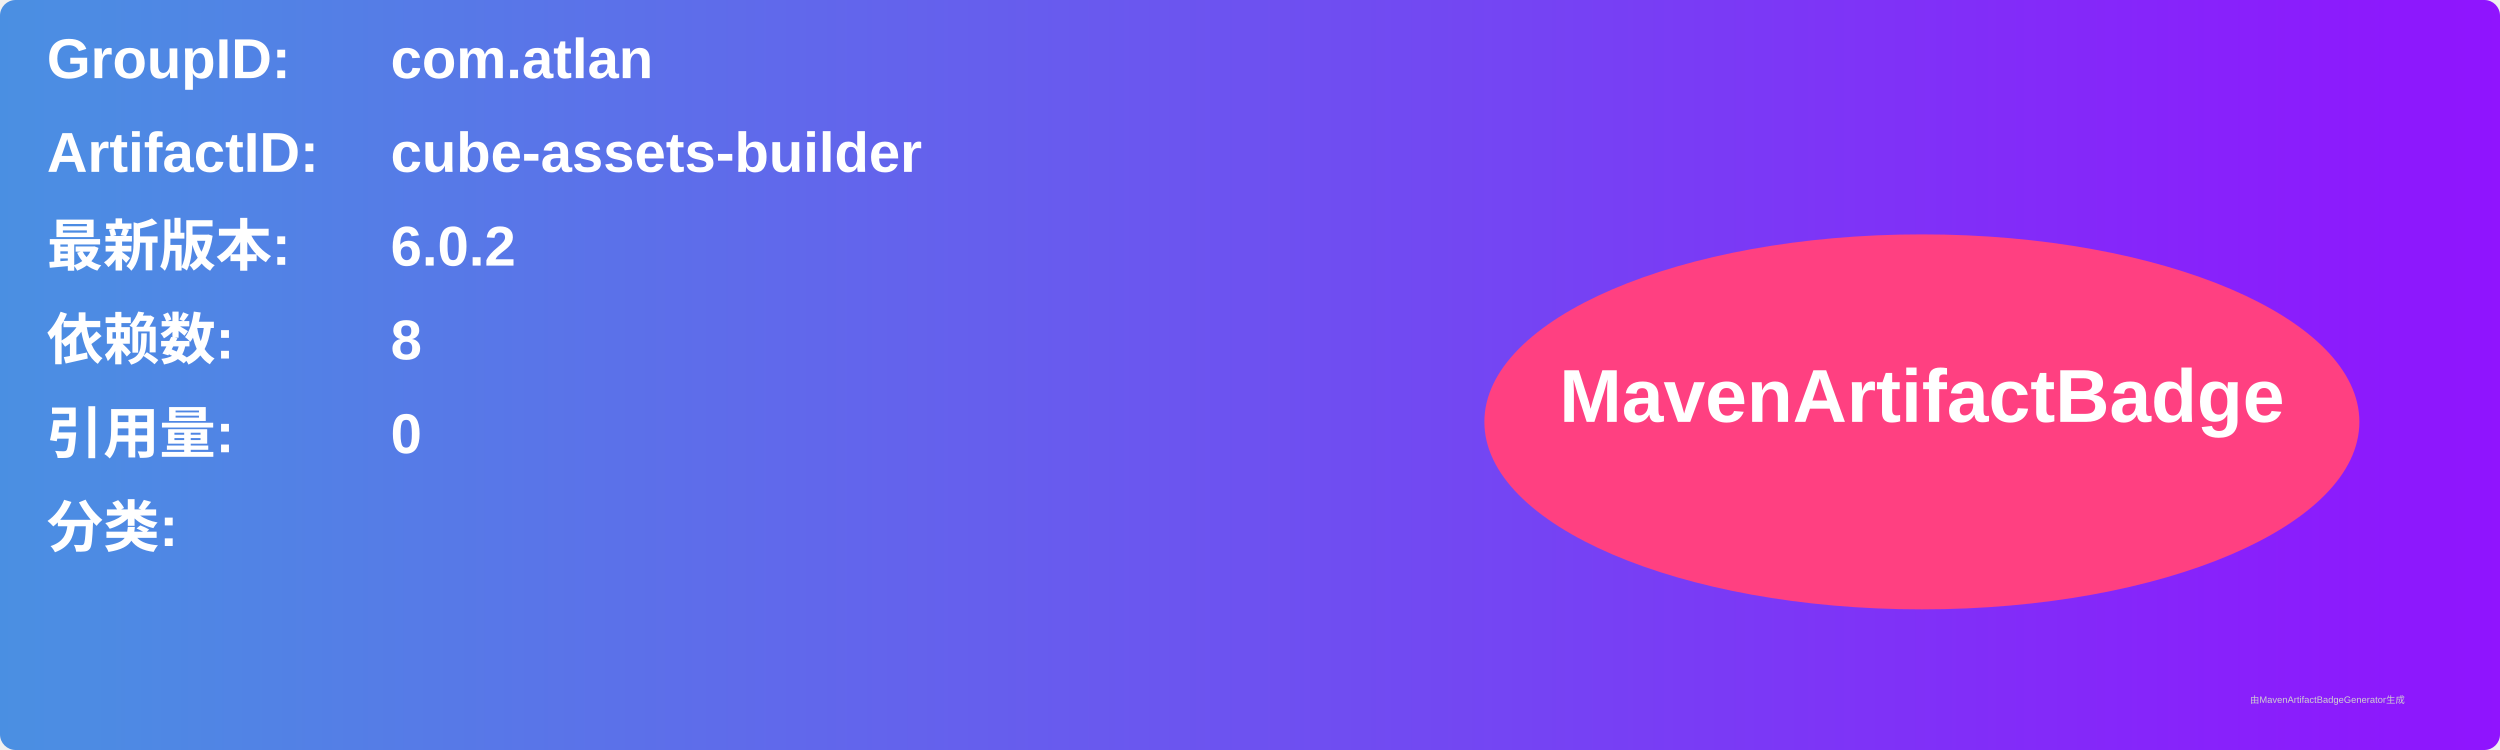
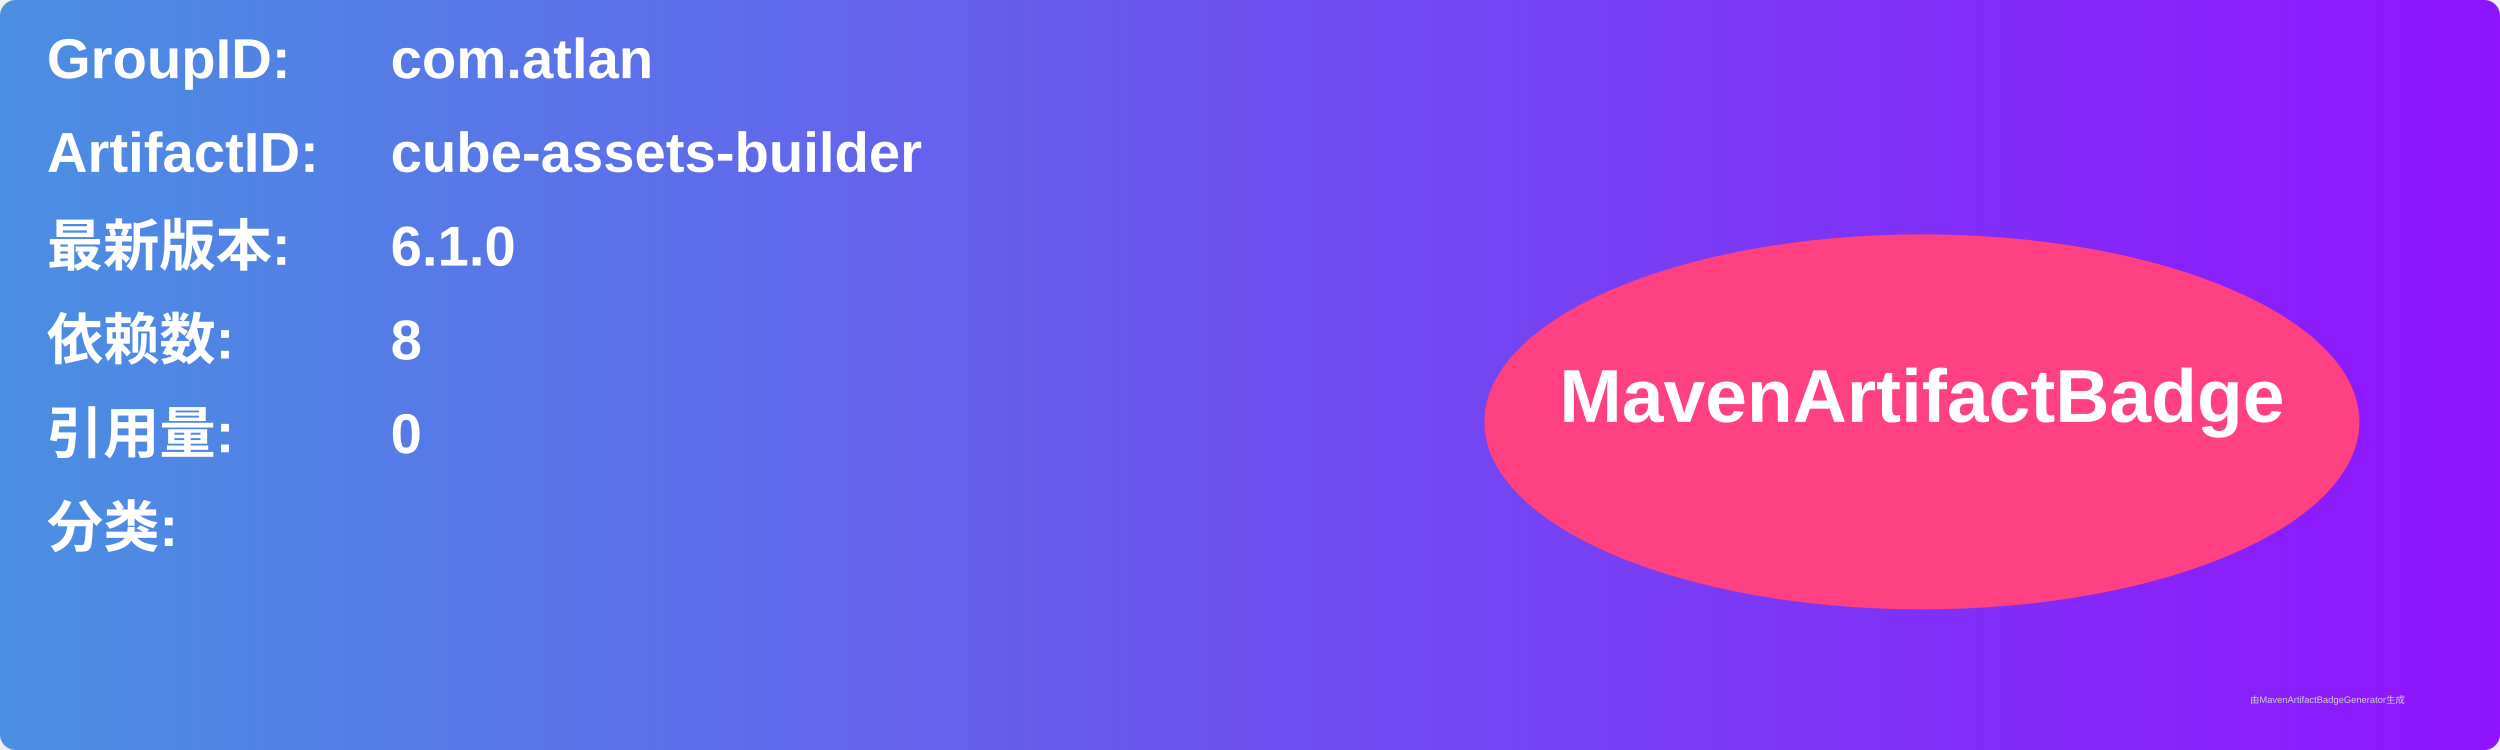
<svg xmlns="http://www.w3.org/2000/svg" width="800" height="240" viewBox="0 0 800 240">
  <linearGradient id="grad" x1="0%" y1="0%" x2="100%" y2="0%">
    <stop offset="0%" stop-color="#4a90e2" />
    <stop offset="100%" stop-color="#9013fe" />
  </linearGradient>
  <rect width="100%" height="100%" rx="5" ry="5" fill="url(#grad)" />
  <g transform="translate(15, 15)">
    <text x="0" y="10" font-family="Arial" font-size="18" fill="white" font-weight="bold" width="260">GroupID:</text>
    <text x="110" y="10" font-family="Arial" font-size="18" fill="white" font-weight="bold" width="460">com.atlan</text>
    <text x="0" y="40" font-family="Arial" font-size="18" fill="white" font-weight="bold" width="260">ArtifactID:</text>
    <text x="110" y="40" font-family="Arial" font-size="18" fill="white" font-weight="bold" width="460">cube-assets-builder</text>
    <text x="0" y="70" font-family="Arial" font-size="18" fill="white" font-weight="bold">最新版本:</text>
    <text x="110" y="70" font-family="Arial" font-size="18" fill="white" font-weight="bold">
-       <tspan font-weight="bold">6.0.2</tspan>
+       <tspan font-weight="bold">6.1.0</tspan>
    </text>
    <text x="0" y="100" font-family="Arial" font-size="18" fill="white" font-weight="bold">依赖数: </text>
    <text x="110" y="100" font-family="Arial" font-size="18" fill="white">
      <tspan font-weight="bold">8</tspan>
    </text>
    <text x="0" y="130" font-family="Arial" font-size="18" fill="white" font-weight="bold">引用量: </text>
    <text x="110" y="130" font-family="Arial" font-size="18" fill="white">
      <tspan font-weight="bold">0</tspan>
    </text>
    <text x="0" y="160" font-family="Arial" font-size="18" fill="white" font-weight="bold">分类:</text>
    <text x="10" y="190" font-family="Arial" font-size="10" fill="white">
      <tspan font-weight="bold" />
    </text>
    <ellipse cx="600" cy="120" rx="140" ry="60" fill="#ff4081" />
    <text x="600" y="120" text-anchor="middle" font-family="Arial" font-size="24" fill="white" font-weight="bold">MavenArtifactBadge</text>
  </g>
  <text x="720" y="225" font-family="Arial" font-size="3" fill="#d0d0d0">由MavenArtifactBadgeGenerator生成</text>
</svg>
